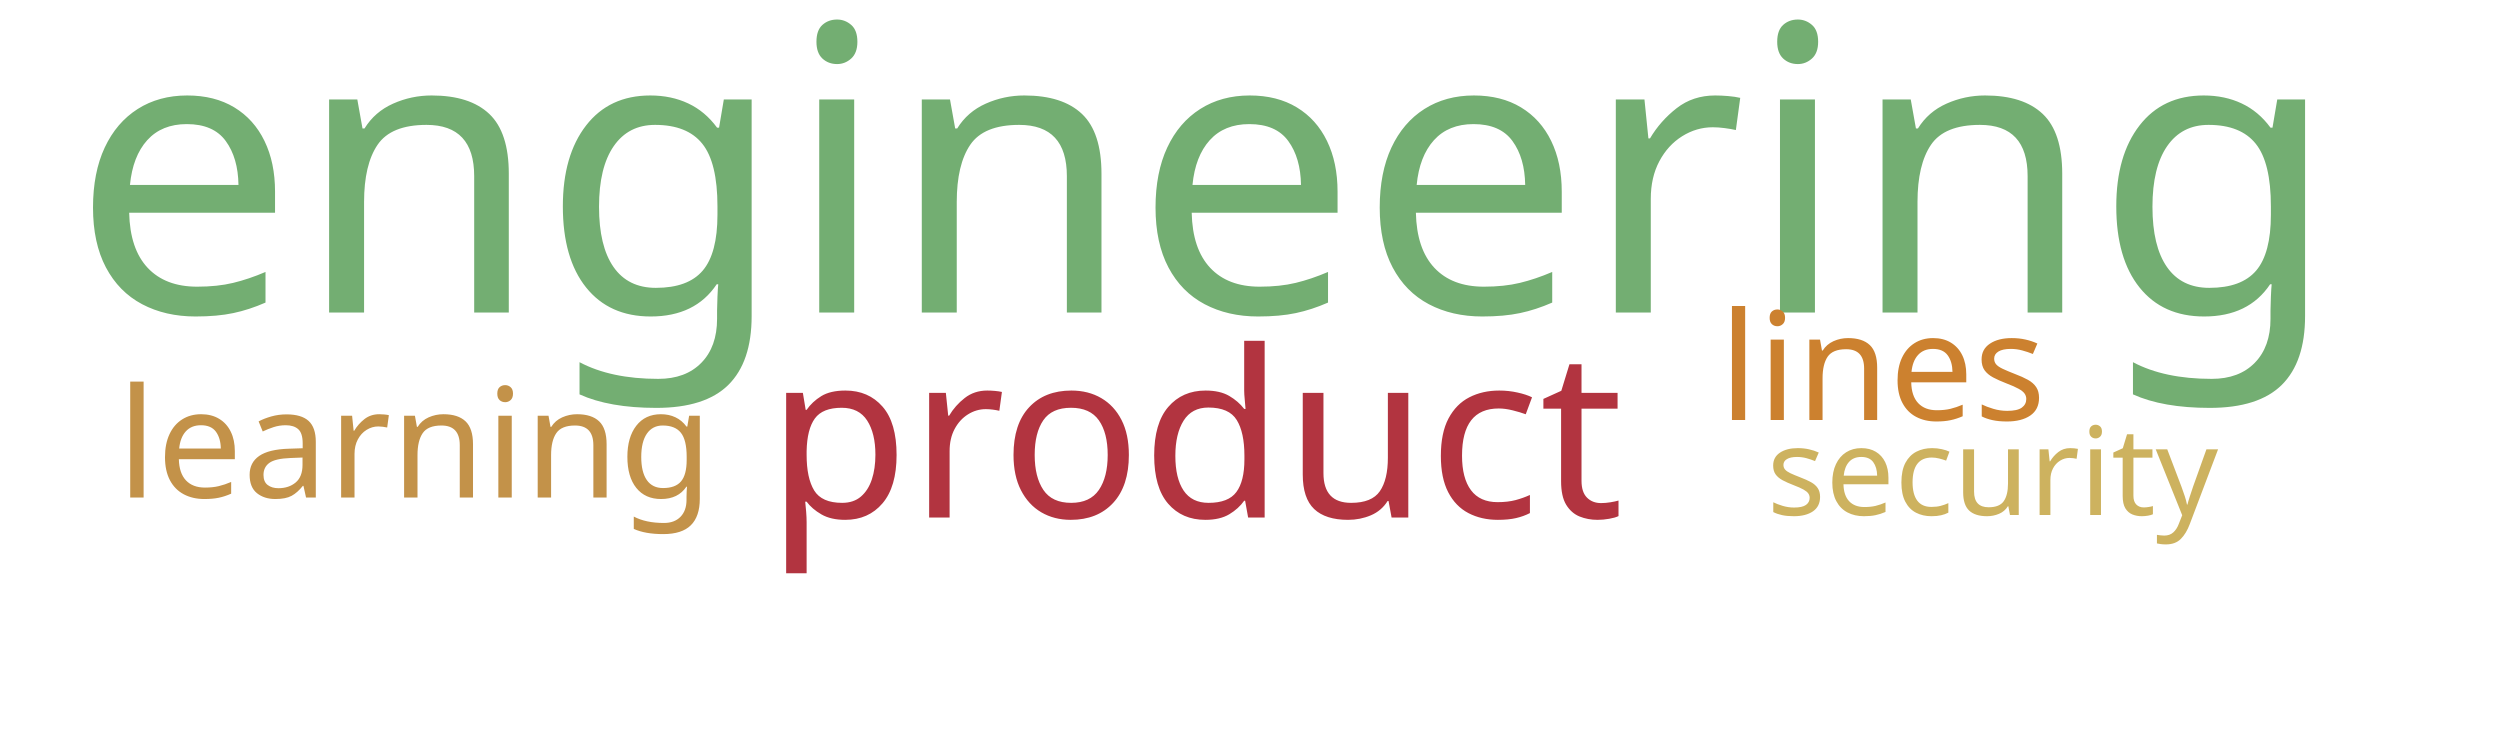
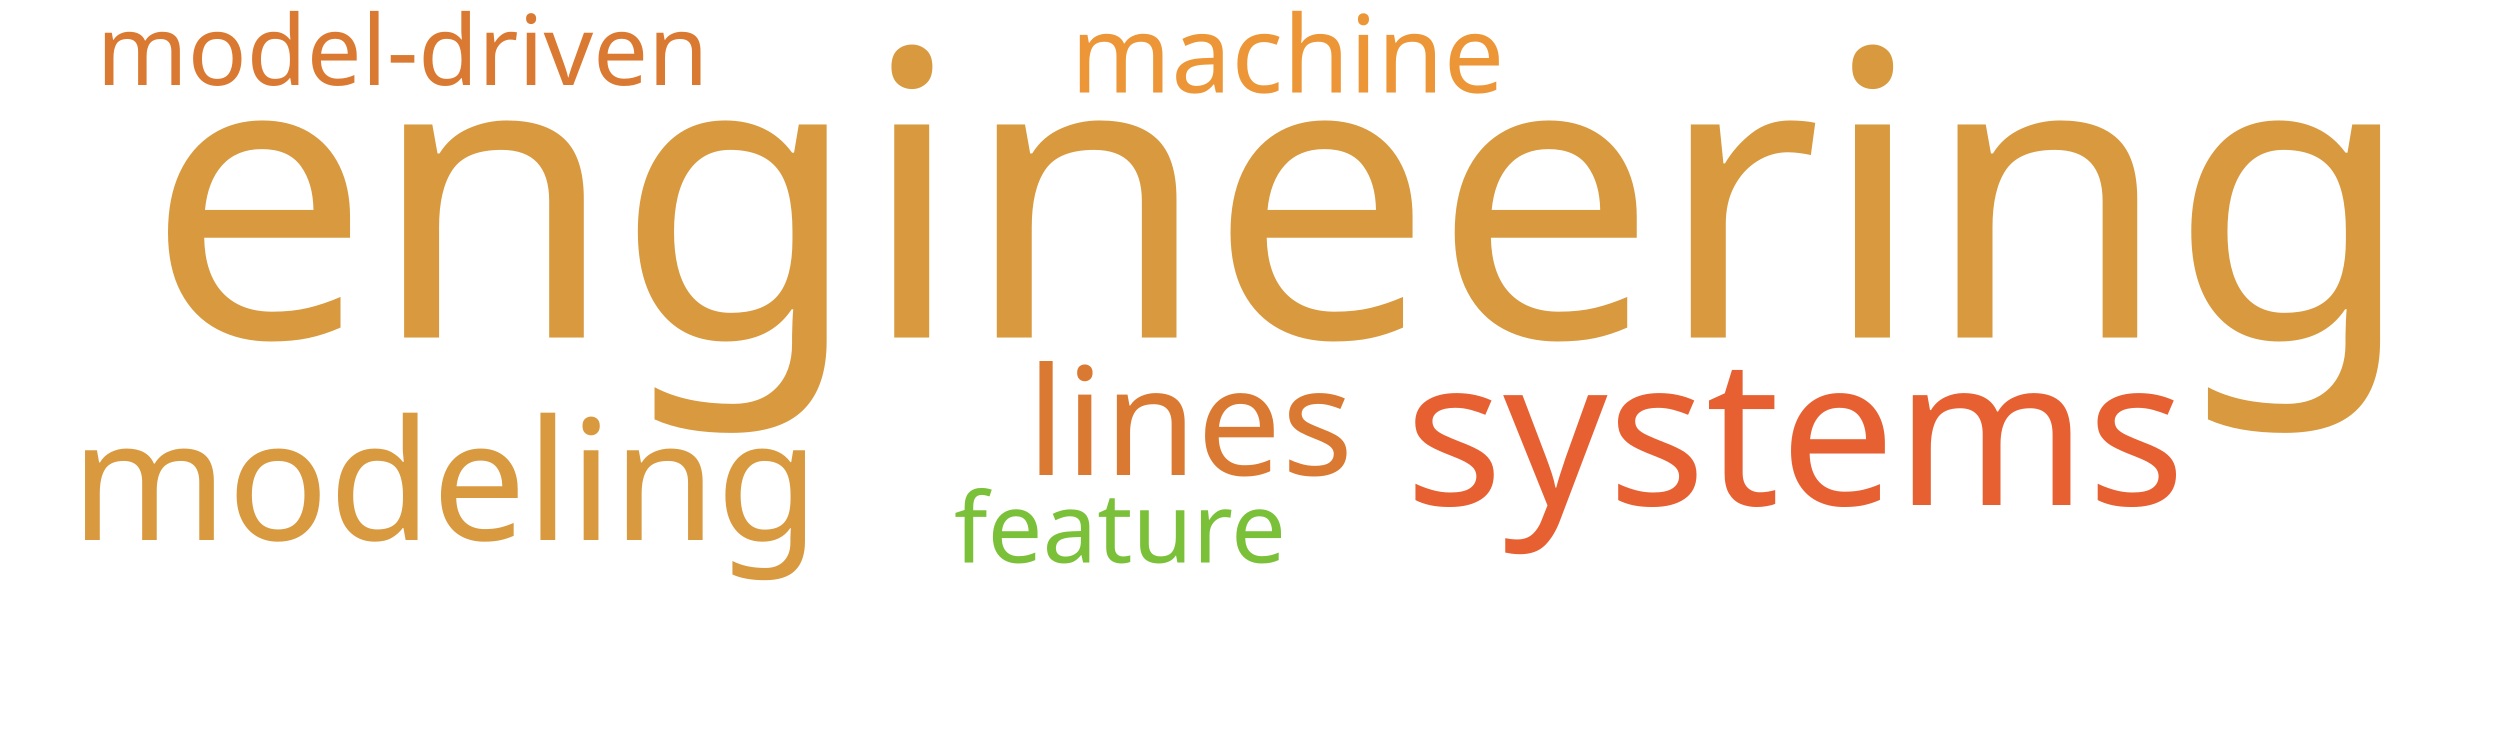
<svg xmlns="http://www.w3.org/2000/svg" width="1000" height="300">
  <g transform="translate(500, 150)">
-     <text text-anchor="middle" style="font-family: Impact; font-size: 159px; fill: #73ae72" transform="translate(-18,-25)rotate(0)">engineering</text>
-     <text text-anchor="middle" style="font-family: Impact; font-size: 93px; fill: #b23440" transform="translate(-22,57)rotate(0)">product</text>
-     <text text-anchor="middle" style="font-family: Impact; font-size: 61px; fill: #c39249" transform="translate(-334,49)rotate(0)">learning</text>
-     <text text-anchor="middle" style="font-family: Impact; font-size: 60px; fill: #cc812f" transform="translate(253,18)rotate(0)">lines</text>
-     <text text-anchor="middle" style="font-family: Impact; font-size: 49px; fill: #cdb25f" transform="translate(297,56)rotate(0)">security</text>
+     <text text-anchor="middle" style="font-family: Impact; font-size: 159px; fill: #d8993f" transform="translate(12,-15)rotate(0)">engineering</text>
+     <text text-anchor="middle" style="font-family: Impact; font-size: 82px; fill: #e76032" transform="translate(218,52)rotate(0)">systems</text>
+     <text text-anchor="middle" style="font-family: Impact; font-size: 67px; fill: #d8993f" transform="translate(-322,66)rotate(0)">modeling</text>
+     <text text-anchor="middle" style="font-family: Impact; font-size: 60px; fill: #da7931" transform="translate(-24,40)rotate(0)">lines</text>
+     <text text-anchor="middle" style="font-family: Impact; font-size: 43px; fill: #ec9637" transform="translate(15,-113)rotate(0)">machine</text>
+     <text text-anchor="middle" style="font-family: Impact; font-size: 39px; fill: #da7931" transform="translate(-339,-116)rotate(0)">model-driven</text>
+     <text text-anchor="middle" style="font-family: Impact; font-size: 39px; fill: #7bc039" transform="translate(-52,75)rotate(0)">feature</text>
  </g>
</svg>
